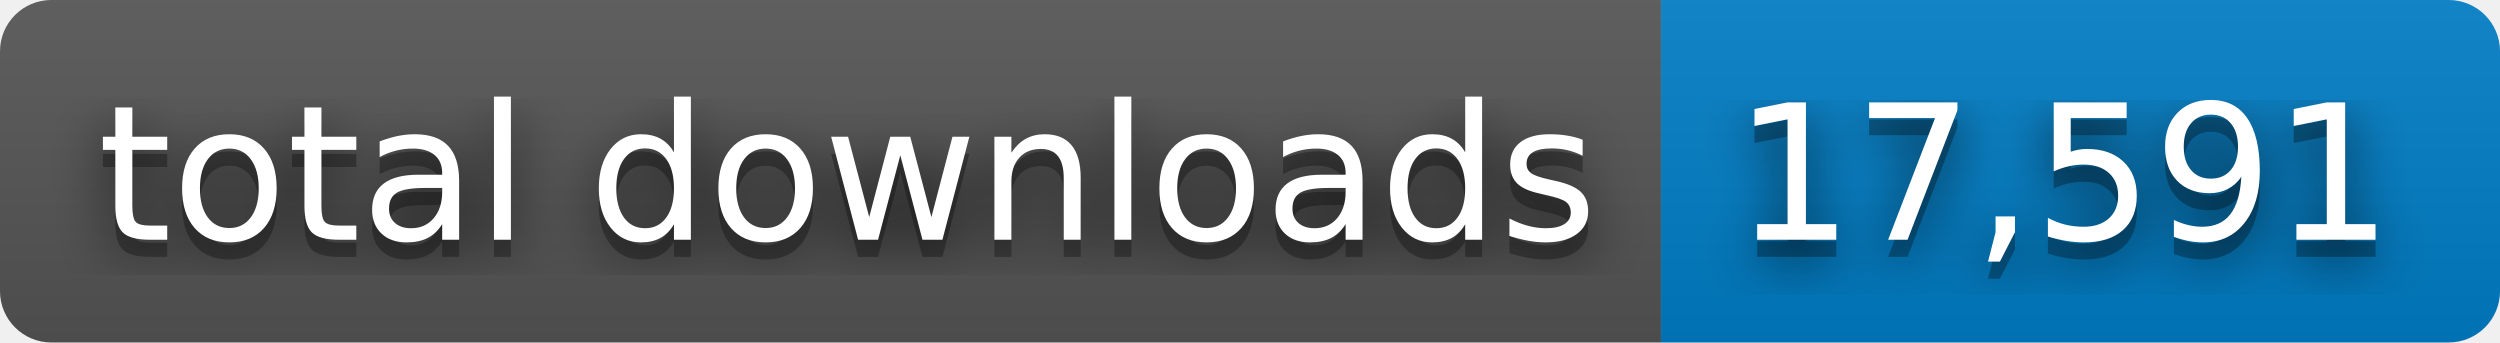
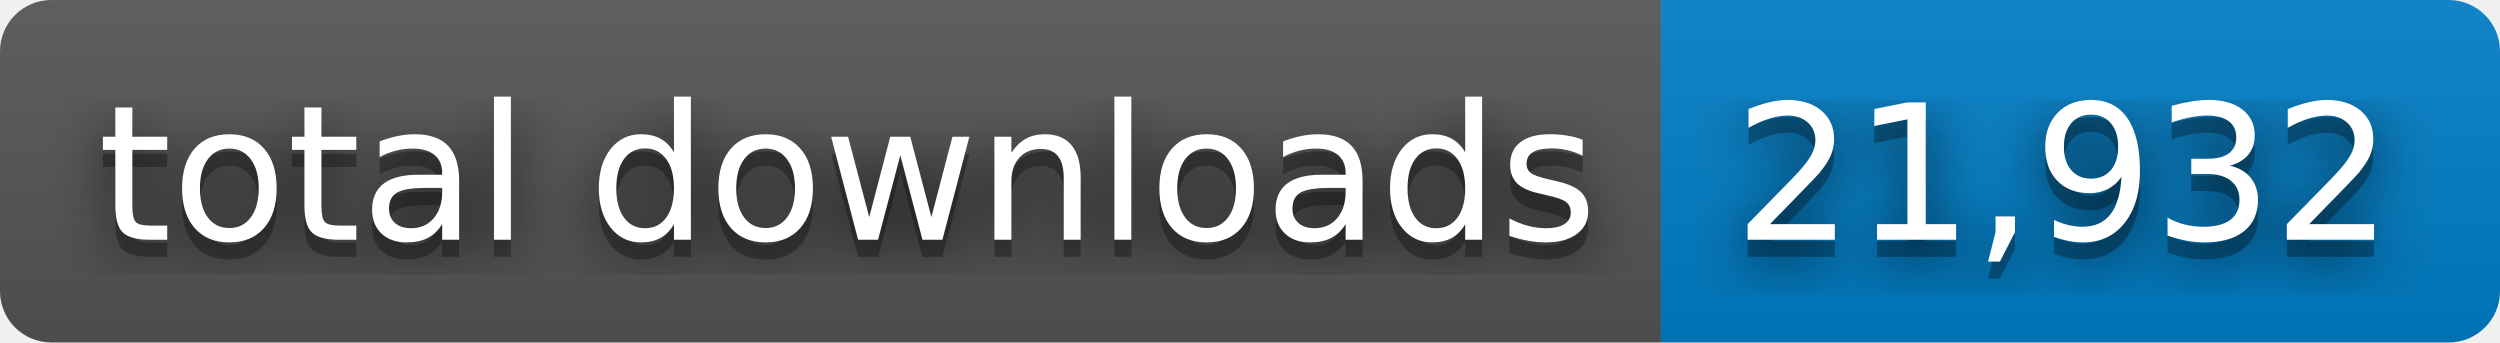
- <svg xmlns="http://www.w3.org/2000/svg" width="146" height="20" role="img" aria-label="total downloads: 17,591">
+ <svg xmlns="http://www.w3.org/2000/svg" width="146" height="20" role="img" aria-label="total downloads: 21,932">
  <filter id="blur">
    <feGaussianBlur stdDeviation="16" />
  </filter>
  <linearGradient id="s" x2="0" y2="100%">
    <stop offset="0" stop-color="#bbb" stop-opacity=".1" />
    <stop offset="1" stop-opacity=".1" />
  </linearGradient>
  <clipPath id="r">
    <rect width="146" height="20" rx="3" />
  </clipPath>
  <g clip-path="url(#r)">
    <rect width="97" height="20" fill="#555" />
    <rect x="97" width="49" height="20" fill="#007ec6" />
    <rect width="146" height="20" fill="url(#s)" />
  </g>
  <g fill="#fff" text-anchor="middle" font-family="Verdana,Geneva,DejaVu Sans,sans-serif" text-rendering="geometricPrecision" font-size="110">
    <g transform="scale(.1)">
      <g aria-hidden="true" fill="#010101">
        <text x="495" y="150" fill-opacity=".8" filter="url(#blur)" textLength="870">total downloads</text>
        <text x="495" y="150" fill-opacity=".3" textLength="870">total downloads</text>
      </g>
      <text x="495" y="140" textLength="870">total downloads</text>
    </g>
    <g transform="scale(.1)">
      <g aria-hidden="true" fill="#010101">
-         <text x="1205" y="150" fill-opacity=".8" filter="url(#blur)" textLength="390">17,591</text>
-         <text x="1205" y="150" fill-opacity=".3" textLength="390">17,591</text>
+         <text x="1205" y="150" fill-opacity=".8" filter="url(#blur)" textLength="390">21,932</text>
+         <text x="1205" y="150" fill-opacity=".3" textLength="390">21,932</text>
      </g>
-       <text x="1205" y="140" textLength="390">17,591</text>
+       <text x="1205" y="140" textLength="390">21,932</text>
    </g>
  </g>
</svg>
